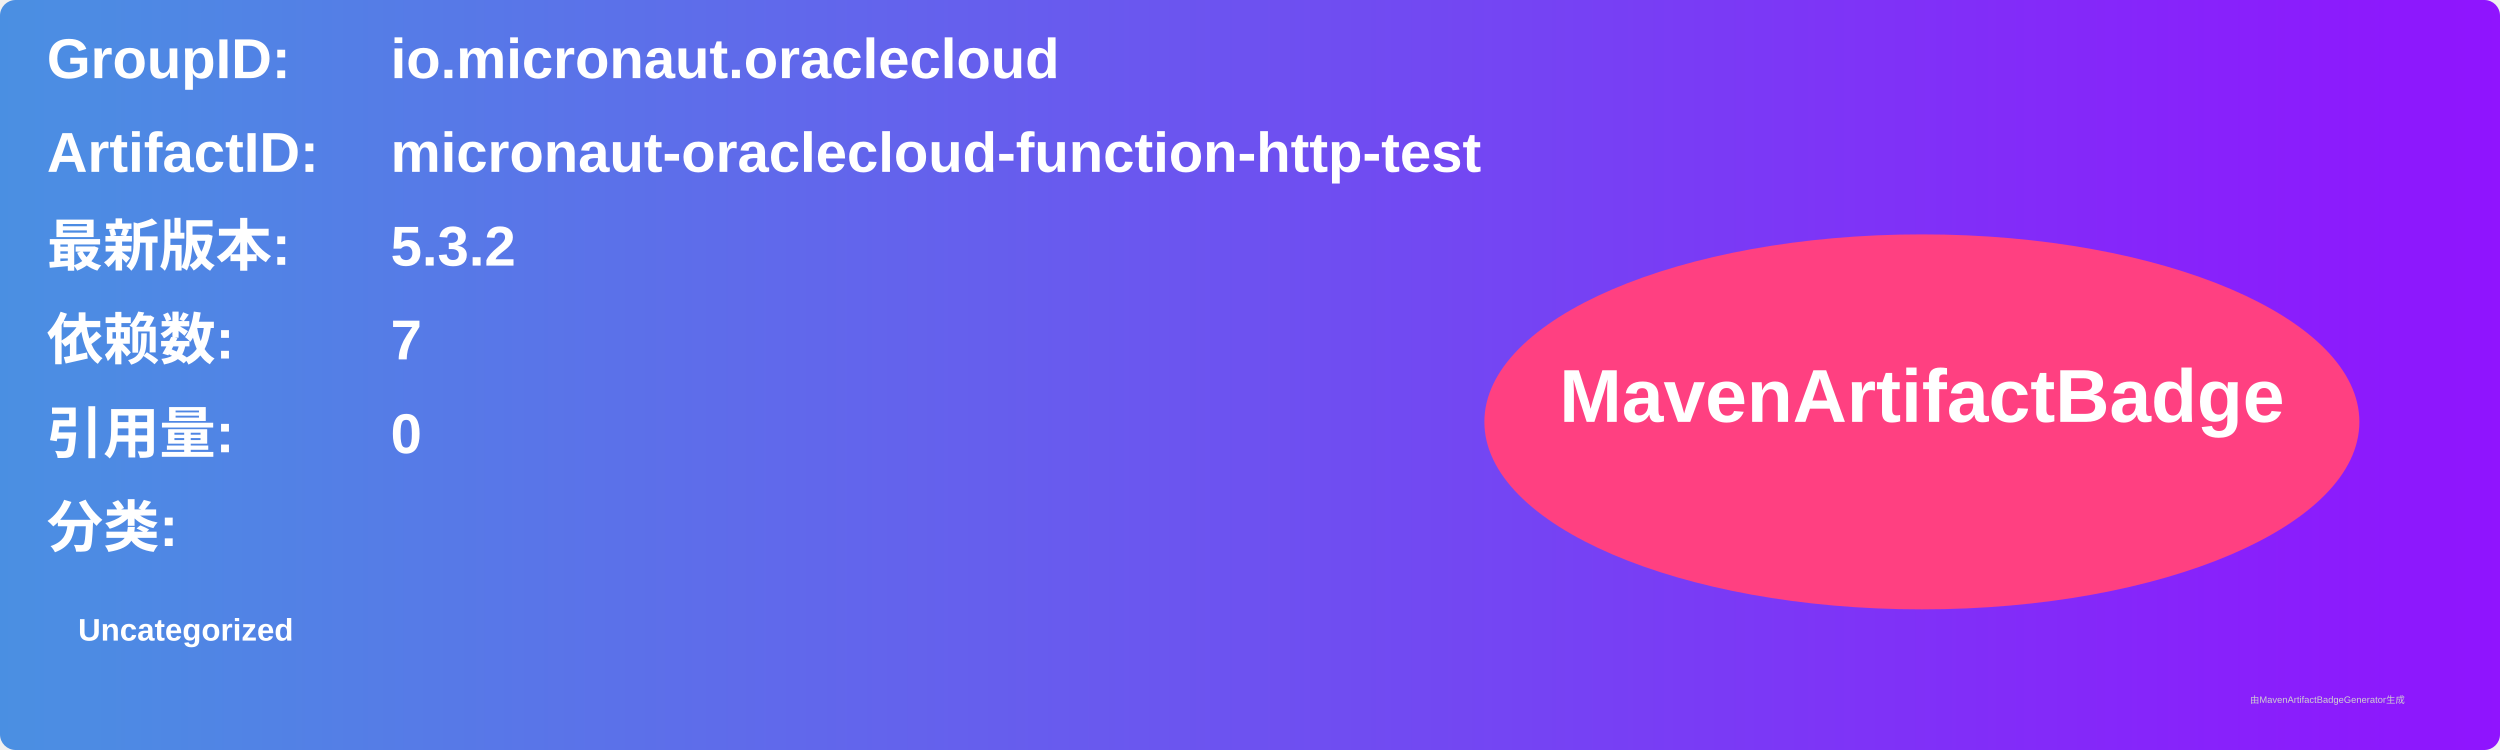
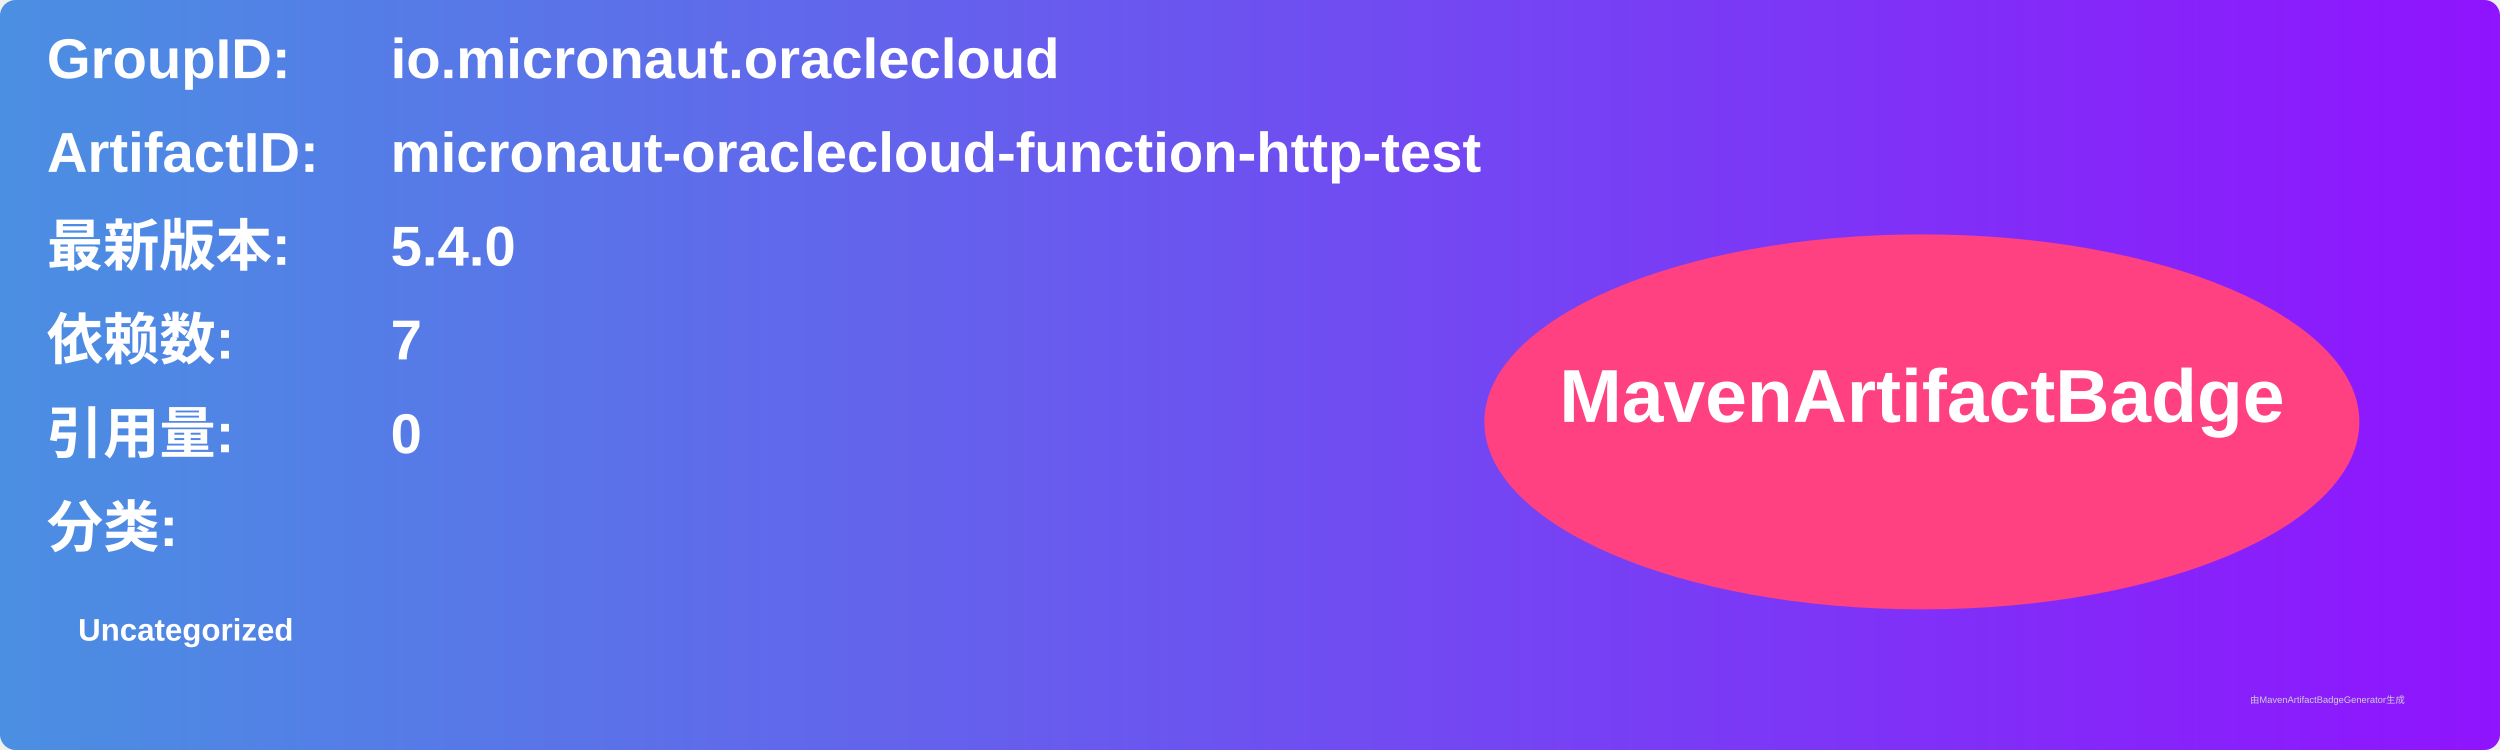
<svg xmlns="http://www.w3.org/2000/svg" width="800" height="240" viewBox="0 0 800 240">
  <linearGradient id="grad" x1="0%" y1="0%" x2="100%" y2="0%">
    <stop offset="0%" stop-color="#4a90e2" />
    <stop offset="100%" stop-color="#9013fe" />
  </linearGradient>
  <rect width="100%" height="100%" rx="5" ry="5" fill="url(#grad)" />
  <g transform="translate(15, 15)">
    <text x="0" y="10" font-family="Arial" font-size="18" fill="white" font-weight="bold" width="260">GroupID:</text>
    <text x="110" y="10" font-family="Arial" font-size="18" fill="white" font-weight="bold" width="460">io.micronaut.oraclecloud</text>
    <text x="0" y="40" font-family="Arial" font-size="18" fill="white" font-weight="bold" width="260">ArtifactID:</text>
    <text x="110" y="40" font-family="Arial" font-size="18" fill="white" font-weight="bold" width="460">micronaut-oraclecloud-function-http-test</text>
    <text x="0" y="70" font-family="Arial" font-size="18" fill="white" font-weight="bold">最新版本:</text>
    <text x="110" y="70" font-family="Arial" font-size="18" fill="white" font-weight="bold">
-       <tspan font-weight="bold">5.3.2</tspan>
+       <tspan font-weight="bold">5.4.0</tspan>
    </text>
    <text x="0" y="100" font-family="Arial" font-size="18" fill="white" font-weight="bold">依赖数: </text>
    <text x="110" y="100" font-family="Arial" font-size="18" fill="white">
      <tspan font-weight="bold">7</tspan>
    </text>
    <text x="0" y="130" font-family="Arial" font-size="18" fill="white" font-weight="bold">引用量: </text>
    <text x="110" y="130" font-family="Arial" font-size="18" fill="white">
      <tspan font-weight="bold">0</tspan>
    </text>
    <text x="0" y="160" font-family="Arial" font-size="18" fill="white" font-weight="bold">分类:</text>
    <text x="10" y="190" font-family="Arial" font-size="10" fill="white">
      <tspan font-weight="bold">Uncategorized</tspan>
    </text>
    <ellipse cx="600" cy="120" rx="140" ry="60" fill="#ff4081" />
    <text x="600" y="120" text-anchor="middle" font-family="Arial" font-size="24" fill="white" font-weight="bold">MavenArtifactBadge</text>
  </g>
  <text x="720" y="225" font-family="Arial" font-size="3" fill="#d0d0d0">由MavenArtifactBadgeGenerator生成</text>
</svg>
